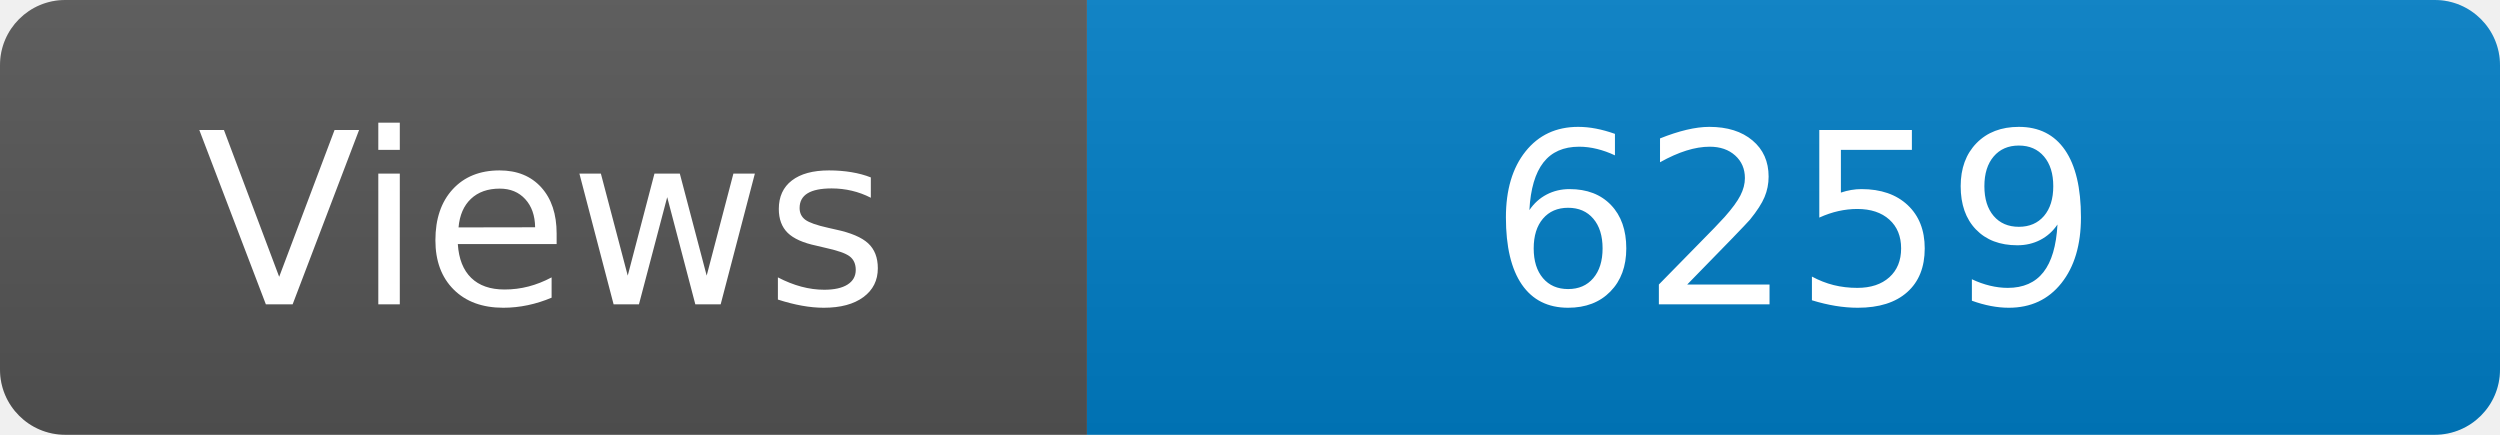
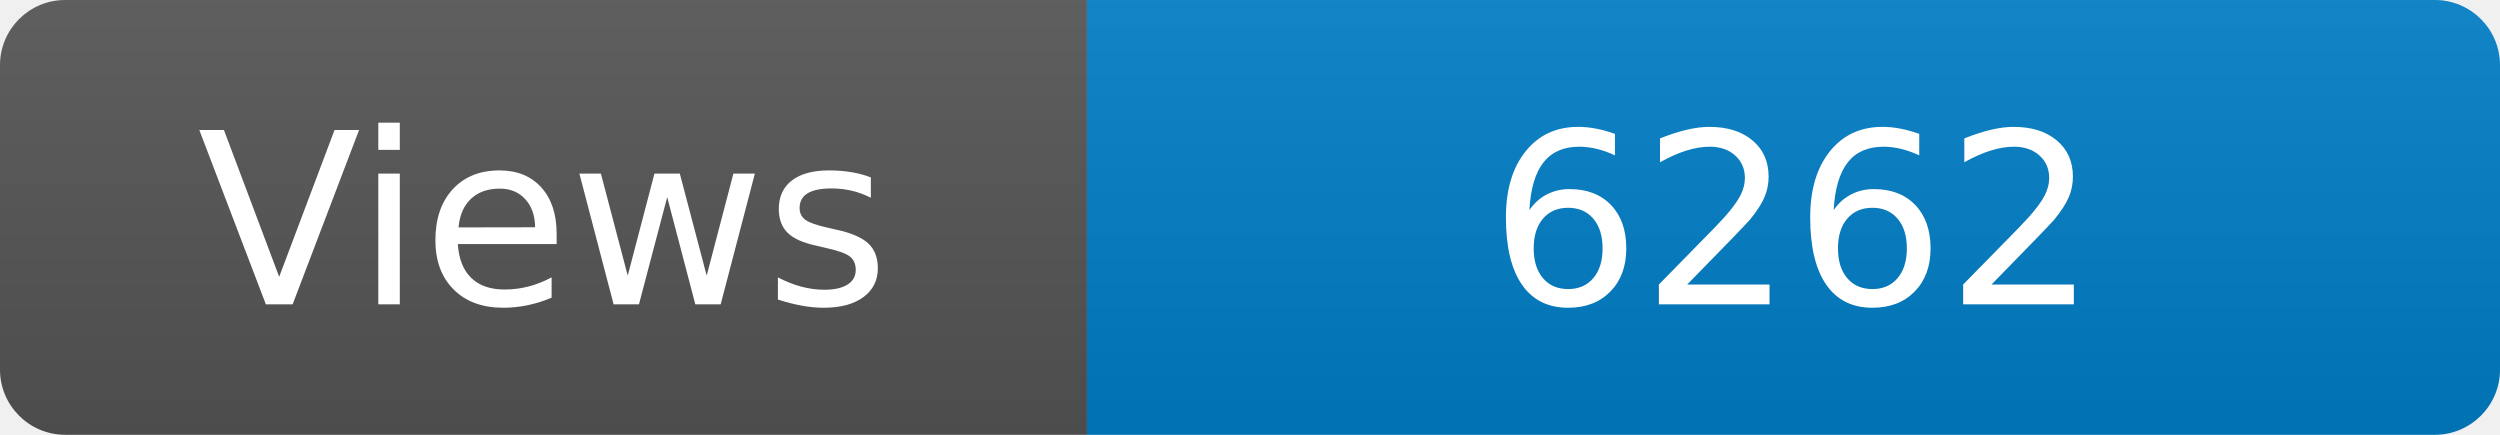
<svg xmlns="http://www.w3.org/2000/svg" width="115" height="20" role="img" aria-label="Maintained?: yes">
  <linearGradient id="s" x2="0" y2="100%">
    <stop offset="0" stop-color="#bbb" stop-opacity=".1" />
    <stop offset="1" stop-opacity=".1" />
  </linearGradient>
  <clipPath id="r">
    <rect width="115" height="20" rx="3" fill="#fff" />
  </clipPath>
  <g clip-path="url(#r)">
    <rect width="50" height="20" fill="#555" />
    <rect x="50" width="160" height="20" fill="#007ec6" />
    <rect width="115" height="20" fill="url(#s)" />
  </g>
  <g fill="#fff" text-anchor="middle" font-family="Verdana,Geneva,DejaVu Sans,sans-serif" font-size="110">
    <text x="250" y="140" transform="scale(.1)" fill="#fff">Views</text>
-     <text x="825" y="140" transform="scale(.1)" fill="#fff">6259</text>
+     <text x="825" y="140" transform="scale(.1)" fill="#fff">6262</text>
  </g>
</svg>
